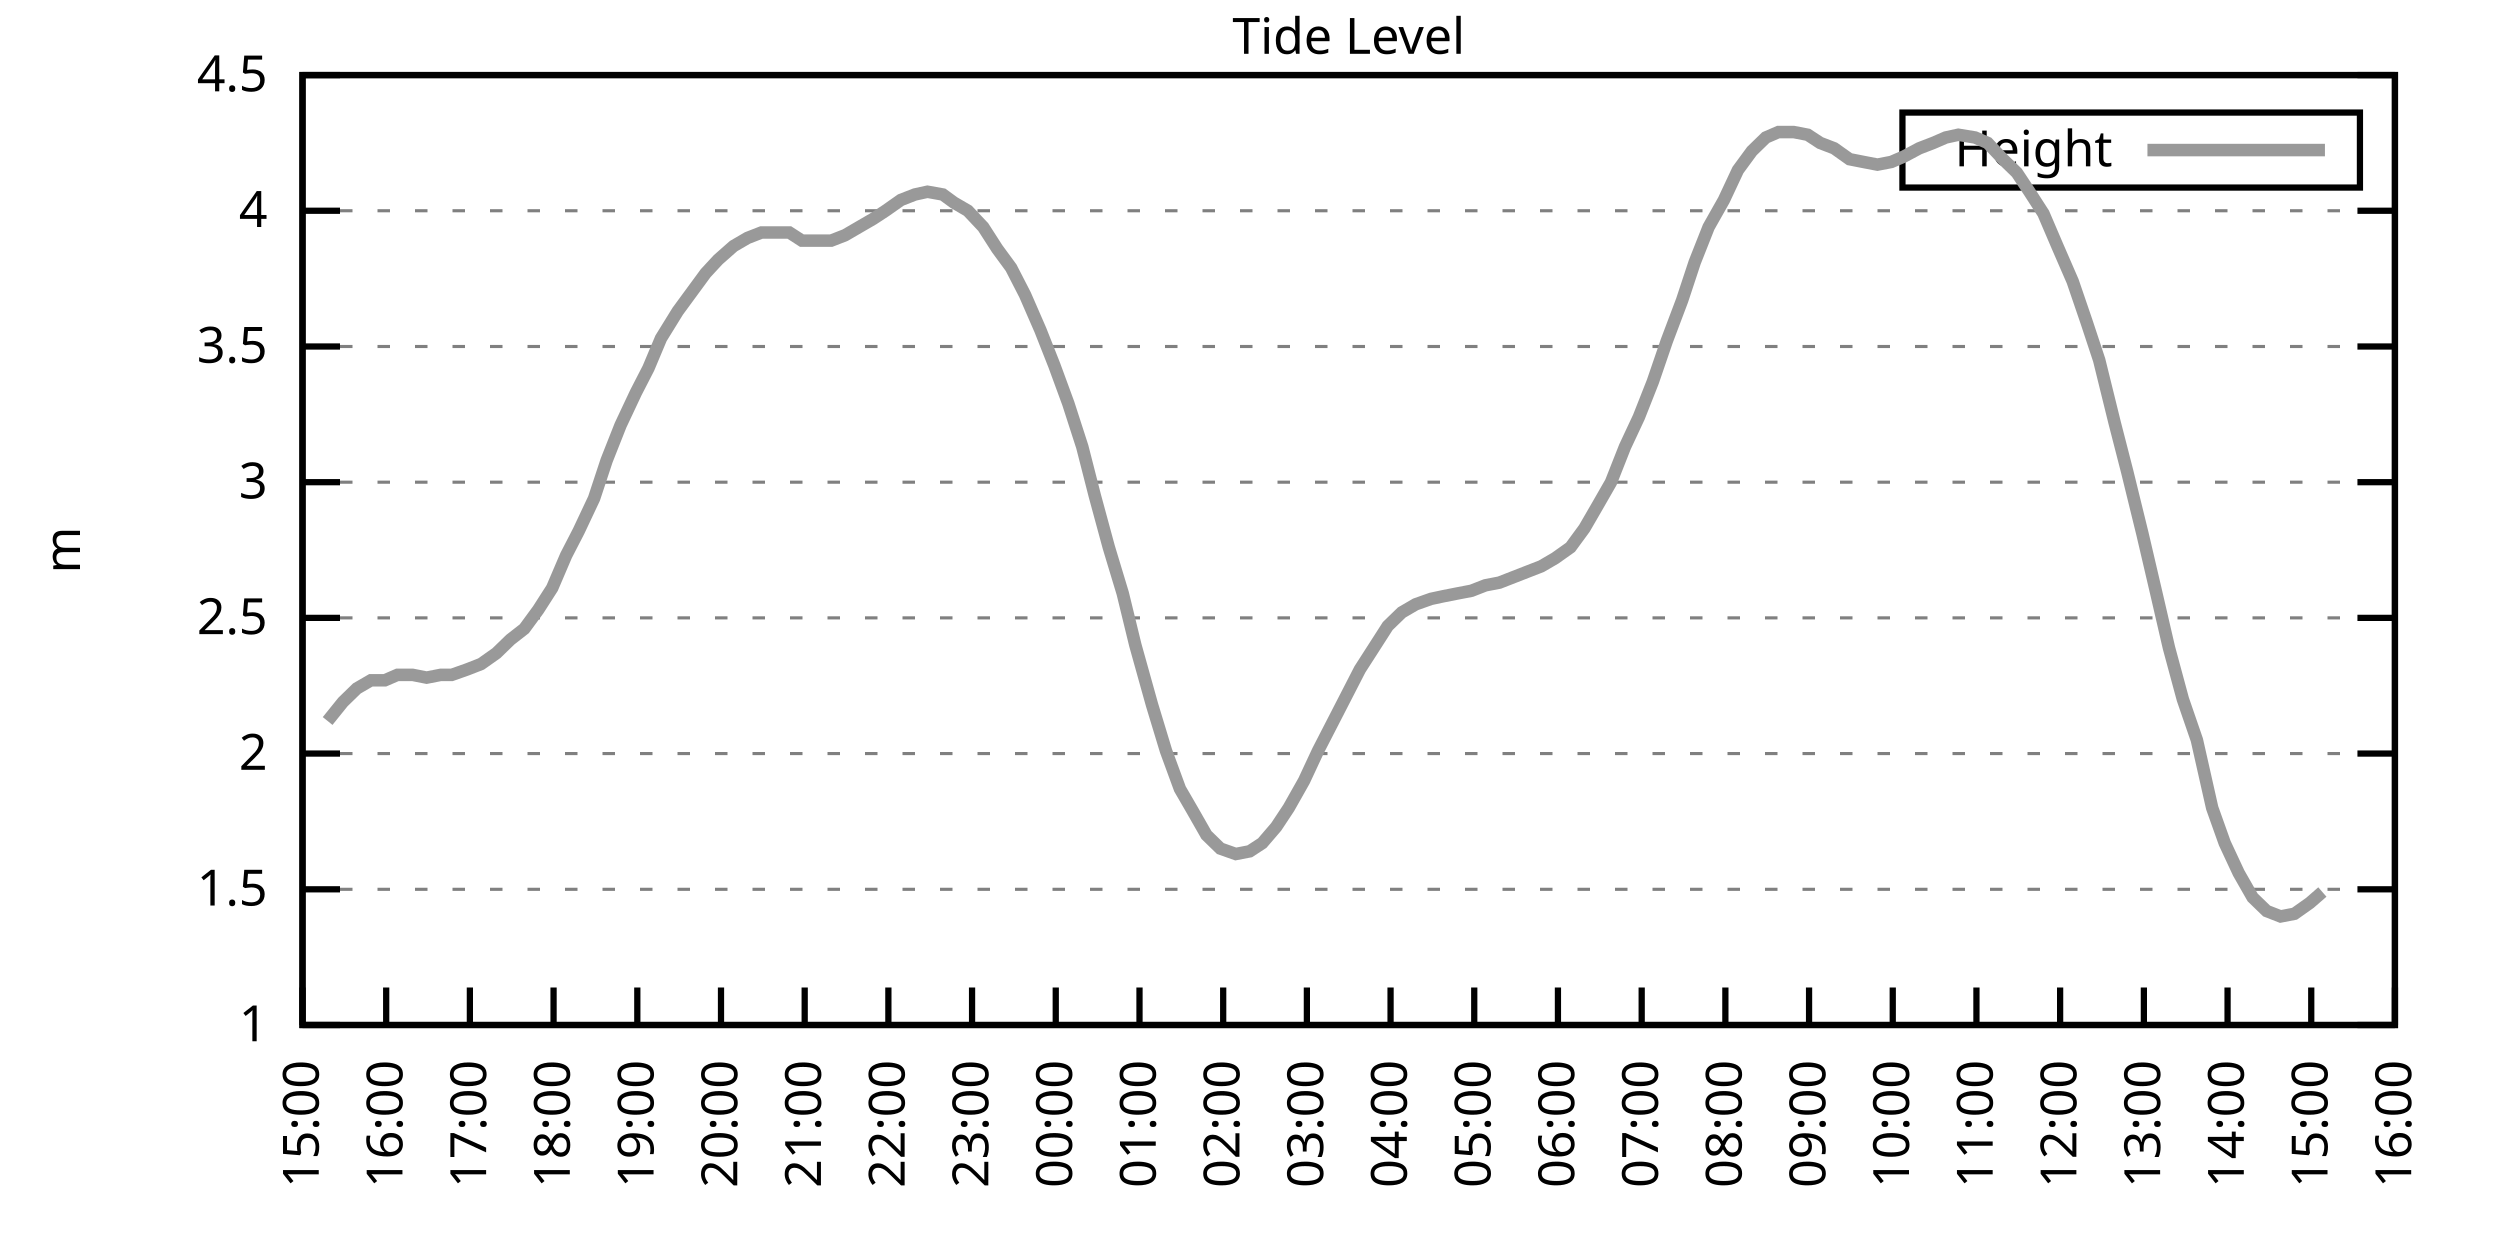
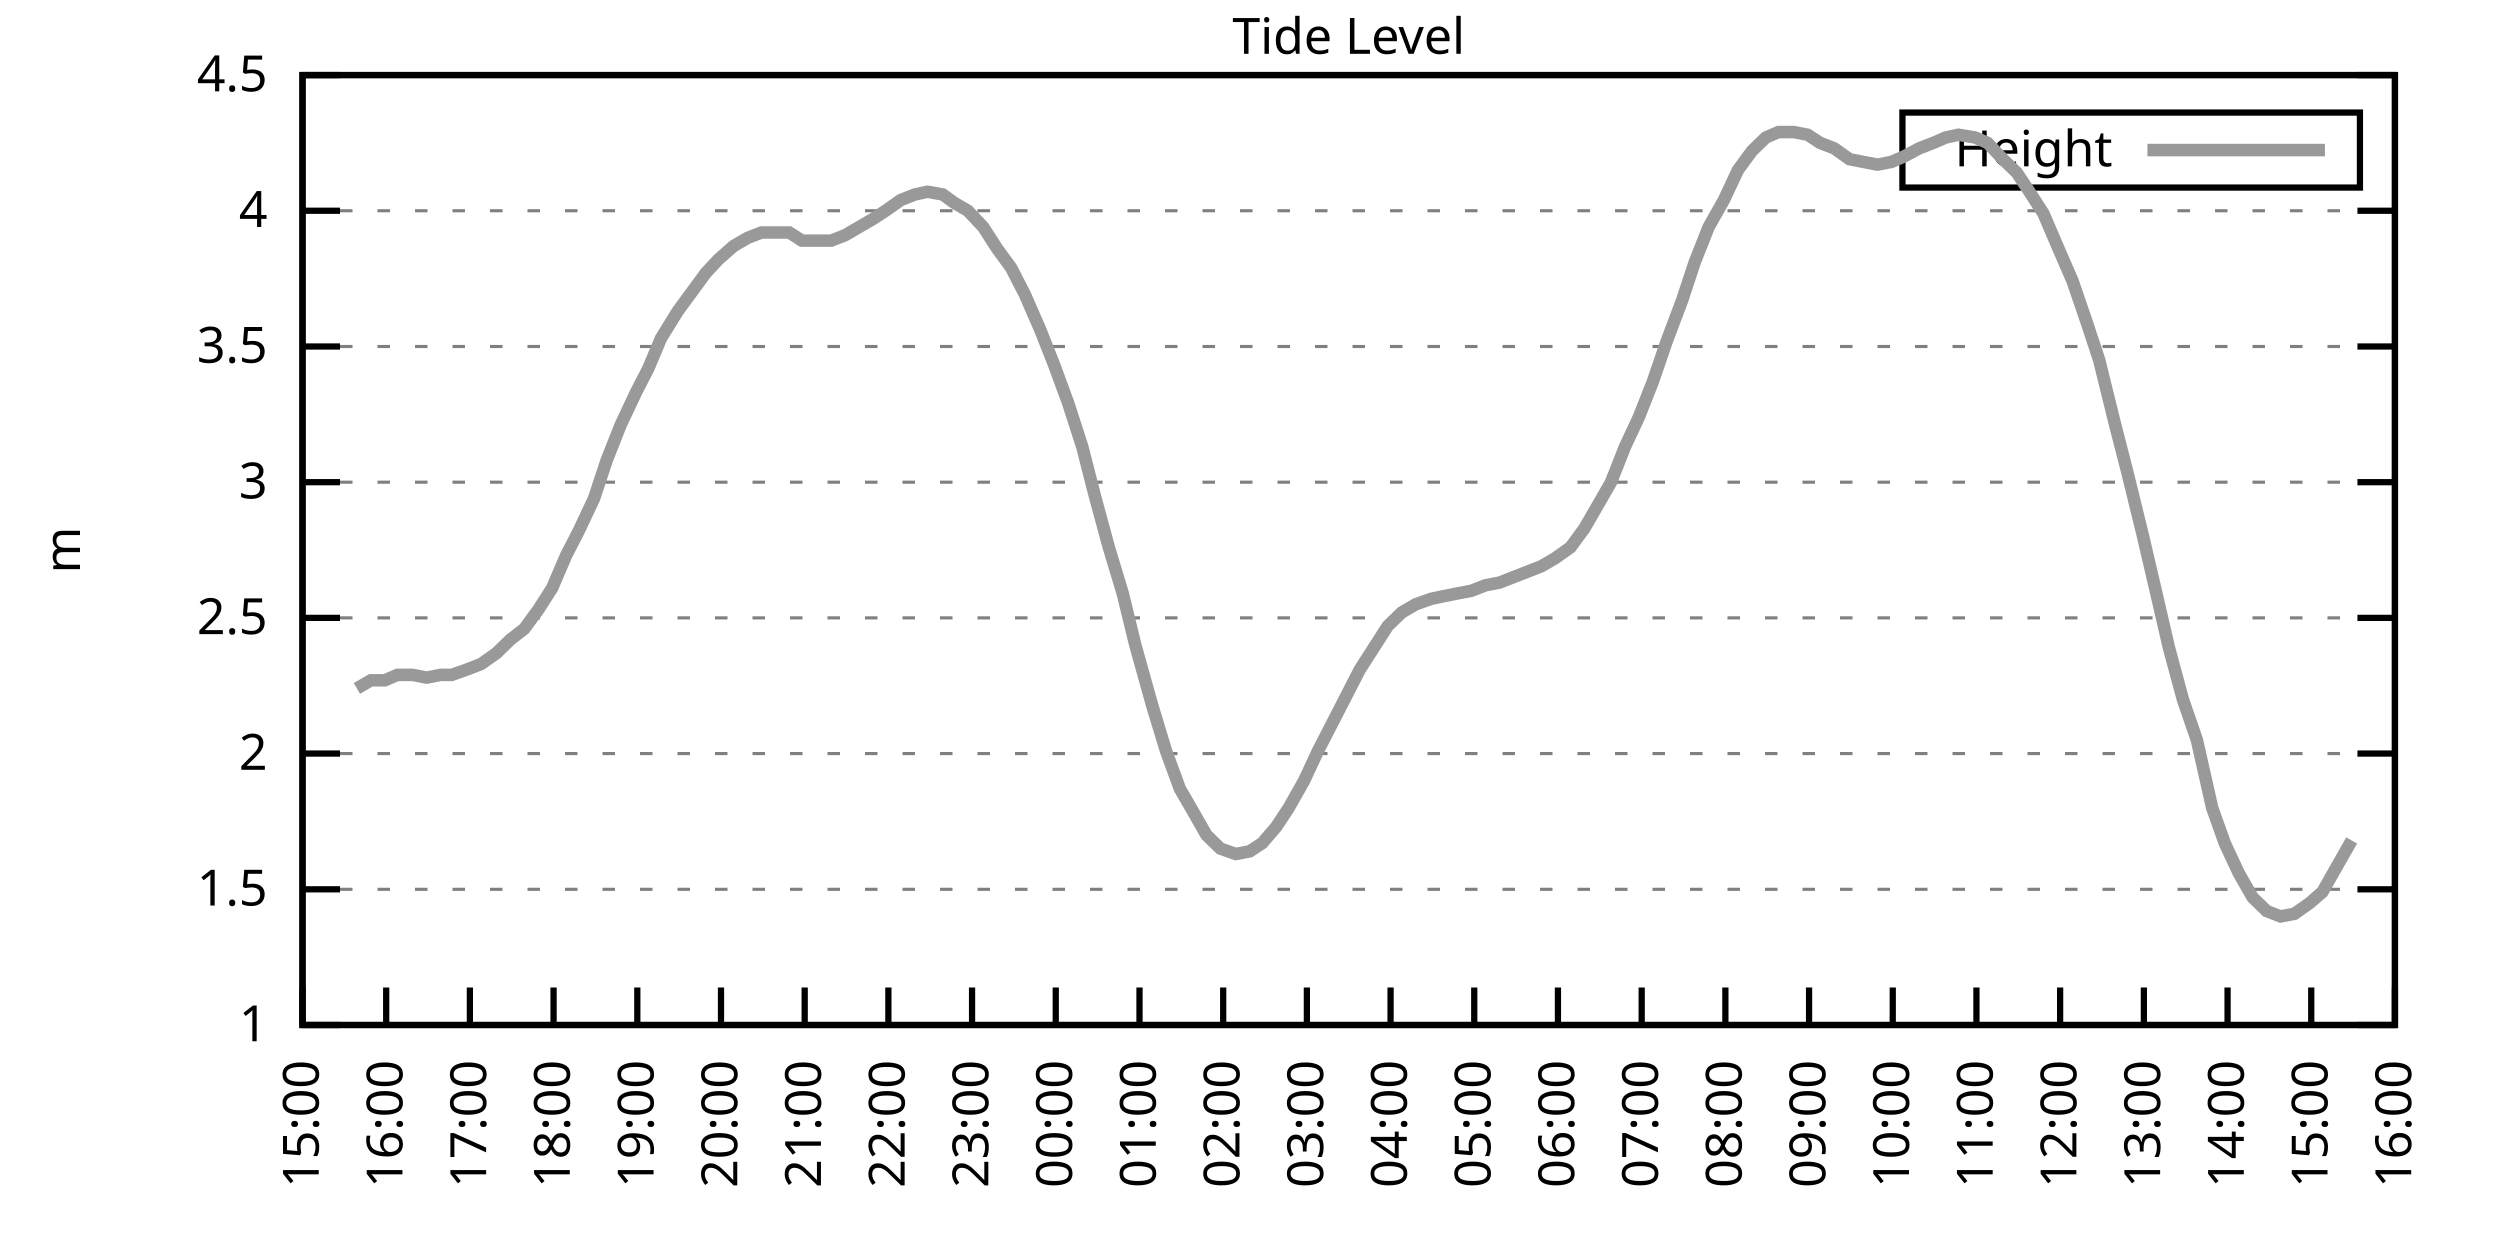
<svg xmlns="http://www.w3.org/2000/svg" xmlns:xlink="http://www.w3.org/1999/xlink" width="400" height="200" viewBox="0 0 400 200">
  <g id="gnuplot_canvas">
    <rect x="0" y="0" width="400" height="200" fill="none" />
    <defs>
      <circle id="gpDot" r="0.5" stroke-width="0.5" stroke="currentColor" />
      <path id="gpPt0" stroke-width="0.333" stroke="currentColor" d="M-1,0 h2 M0,-1 v2" />
      <path id="gpPt1" stroke-width="0.333" stroke="currentColor" d="M-1,-1 L1,1 M1,-1 L-1,1" />
      <path id="gpPt2" stroke-width="0.333" stroke="currentColor" d="M-1,0 L1,0 M0,-1 L0,1 M-1,-1 L1,1 M-1,1 L1,-1" />
      <rect id="gpPt3" stroke-width="0.333" stroke="currentColor" x="-1" y="-1" width="2" height="2" />
      <rect id="gpPt4" stroke-width="0.333" stroke="currentColor" fill="currentColor" x="-1" y="-1" width="2" height="2" />
      <circle id="gpPt5" stroke-width="0.333" stroke="currentColor" cx="0" cy="0" r="1" />
      <use xlink:href="#gpPt5" id="gpPt6" fill="currentColor" stroke="none" />
      <path id="gpPt7" stroke-width="0.333" stroke="currentColor" d="M0,-1.33 L-1.33,0.67 L1.33,0.67 z" />
      <use xlink:href="#gpPt7" id="gpPt8" fill="currentColor" stroke="none" />
      <use xlink:href="#gpPt7" id="gpPt9" stroke="currentColor" transform="rotate(180)" />
      <use xlink:href="#gpPt9" id="gpPt10" fill="currentColor" stroke="none" />
      <use xlink:href="#gpPt3" id="gpPt11" stroke="currentColor" transform="rotate(45)" />
      <use xlink:href="#gpPt11" id="gpPt12" fill="currentColor" stroke="none" />
      <path id="gpPt13" stroke-width="0.333" stroke="currentColor" d="M0,1.330 L1.265,0.411 L0.782,-1.067 L-0.782,-1.076 L-1.265,0.411 z" />
      <use xlink:href="#gpPt13" id="gpPt14" fill="currentColor" stroke="none" />
      <filter id="textbox" filterUnits="objectBoundingBox" x="0" y="0" height="1" width="1">
        <feFlood flood-color="white" flood-opacity="1" result="bgnd" />
        <feComposite in="SourceGraphic" in2="bgnd" operator="atop" />
      </filter>
      <filter id="greybox" filterUnits="objectBoundingBox" x="0" y="0" height="1" width="1">
        <feFlood flood-color="lightgrey" flood-opacity="1" result="grey" />
        <feComposite in="SourceGraphic" in2="grey" operator="atop" />
      </filter>
    </defs>
    <g fill="none" color="white" stroke="currentColor" stroke-width="1.00" stroke-linecap="butt" stroke-linejoin="miter">
</g>
    <g fill="none" color="black" stroke="currentColor" stroke-width="1.00" stroke-linecap="butt" stroke-linejoin="miter">
      <g stroke="none" shape-rendering="crispEdges">
        <polygon fill="rgb(255, 255, 255)" points="48.40,164.00 383.18,164.00 383.18,12.02 48.40,12.02 " />
      </g>
    </g>
    <g fill="none" color="black" stroke="currentColor" stroke-width="1.00" stroke-linecap="butt" stroke-linejoin="miter">
</g>
    <g fill="none" color="black" stroke="black" stroke-width="0.50" stroke-linecap="butt" stroke-linejoin="miter">
</g>
    <g fill="none" color="gray" stroke="currentColor" stroke-width="0.50" stroke-linecap="butt" stroke-linejoin="miter">
      <path stroke="gray" stroke-dasharray="2,4" class="gridline" d="M48.40,164.00 L383.19,164.00  " />
    </g>
    <g fill="none" color="gray" stroke="gray" stroke-width="1.00" stroke-linecap="butt" stroke-linejoin="miter">
</g>
    <g fill="none" color="black" stroke="currentColor" stroke-width="1.00" stroke-linecap="butt" stroke-linejoin="miter">
      <path stroke="black" d="M48.40,164.00 L54.40,164.00 M383.19,164.00 L377.19,164.00  " />
      <g transform="translate(42.80,166.60)" stroke="none" fill="black" font-family="Sans" font-size="8.00" text-anchor="end">
        <text>
          <tspan font-family="Sans"> 1</tspan>
        </text>
      </g>
    </g>
    <g fill="none" color="black" stroke="currentColor" stroke-width="1.00" stroke-linecap="butt" stroke-linejoin="miter">
</g>
    <g fill="none" color="black" stroke="black" stroke-width="0.50" stroke-linecap="butt" stroke-linejoin="miter">
</g>
    <g fill="none" color="gray" stroke="currentColor" stroke-width="0.50" stroke-linecap="butt" stroke-linejoin="miter">
      <path stroke="gray" stroke-dasharray="2,4" class="gridline" d="M48.40,142.29 L383.19,142.29  " />
    </g>
    <g fill="none" color="gray" stroke="gray" stroke-width="1.00" stroke-linecap="butt" stroke-linejoin="miter">
</g>
    <g fill="none" color="black" stroke="currentColor" stroke-width="1.00" stroke-linecap="butt" stroke-linejoin="miter">
      <path stroke="black" d="M48.40,142.29 L54.40,142.29 M383.19,142.29 L377.19,142.29  " />
      <g transform="translate(42.80,144.89)" stroke="none" fill="black" font-family="Sans" font-size="8.00" text-anchor="end">
        <text>
          <tspan font-family="Sans"> 1.5</tspan>
        </text>
      </g>
    </g>
    <g fill="none" color="black" stroke="currentColor" stroke-width="1.00" stroke-linecap="butt" stroke-linejoin="miter">
</g>
    <g fill="none" color="black" stroke="black" stroke-width="0.50" stroke-linecap="butt" stroke-linejoin="miter">
</g>
    <g fill="none" color="gray" stroke="currentColor" stroke-width="0.50" stroke-linecap="butt" stroke-linejoin="miter">
      <path stroke="gray" stroke-dasharray="2,4" class="gridline" d="M48.40,120.57 L383.19,120.57  " />
    </g>
    <g fill="none" color="gray" stroke="gray" stroke-width="1.00" stroke-linecap="butt" stroke-linejoin="miter">
</g>
    <g fill="none" color="black" stroke="currentColor" stroke-width="1.00" stroke-linecap="butt" stroke-linejoin="miter">
      <path stroke="black" d="M48.40,120.57 L54.40,120.57 M383.19,120.57 L377.19,120.57  " />
      <g transform="translate(42.80,123.17)" stroke="none" fill="black" font-family="Sans" font-size="8.00" text-anchor="end">
        <text>
          <tspan font-family="Sans"> 2</tspan>
        </text>
      </g>
    </g>
    <g fill="none" color="black" stroke="currentColor" stroke-width="1.00" stroke-linecap="butt" stroke-linejoin="miter">
</g>
    <g fill="none" color="black" stroke="black" stroke-width="0.50" stroke-linecap="butt" stroke-linejoin="miter">
</g>
    <g fill="none" color="gray" stroke="currentColor" stroke-width="0.50" stroke-linecap="butt" stroke-linejoin="miter">
      <path stroke="gray" stroke-dasharray="2,4" class="gridline" d="M48.40,98.86 L383.19,98.86  " />
    </g>
    <g fill="none" color="gray" stroke="gray" stroke-width="1.00" stroke-linecap="butt" stroke-linejoin="miter">
</g>
    <g fill="none" color="black" stroke="currentColor" stroke-width="1.00" stroke-linecap="butt" stroke-linejoin="miter">
      <path stroke="black" d="M48.40,98.86 L54.40,98.86 M383.19,98.86 L377.19,98.86  " />
      <g transform="translate(42.80,101.46)" stroke="none" fill="black" font-family="Sans" font-size="8.00" text-anchor="end">
        <text>
          <tspan font-family="Sans"> 2.5</tspan>
        </text>
      </g>
    </g>
    <g fill="none" color="black" stroke="currentColor" stroke-width="1.00" stroke-linecap="butt" stroke-linejoin="miter">
</g>
    <g fill="none" color="black" stroke="black" stroke-width="0.50" stroke-linecap="butt" stroke-linejoin="miter">
</g>
    <g fill="none" color="gray" stroke="currentColor" stroke-width="0.50" stroke-linecap="butt" stroke-linejoin="miter">
      <path stroke="gray" stroke-dasharray="2,4" class="gridline" d="M48.40,77.15 L383.19,77.15  " />
    </g>
    <g fill="none" color="gray" stroke="gray" stroke-width="1.00" stroke-linecap="butt" stroke-linejoin="miter">
</g>
    <g fill="none" color="black" stroke="currentColor" stroke-width="1.00" stroke-linecap="butt" stroke-linejoin="miter">
      <path stroke="black" d="M48.40,77.15 L54.40,77.15 M383.19,77.15 L377.19,77.15  " />
      <g transform="translate(42.80,79.75)" stroke="none" fill="black" font-family="Sans" font-size="8.00" text-anchor="end">
        <text>
          <tspan font-family="Sans"> 3</tspan>
        </text>
      </g>
    </g>
    <g fill="none" color="black" stroke="currentColor" stroke-width="1.00" stroke-linecap="butt" stroke-linejoin="miter">
</g>
    <g fill="none" color="black" stroke="black" stroke-width="0.50" stroke-linecap="butt" stroke-linejoin="miter">
</g>
    <g fill="none" color="gray" stroke="currentColor" stroke-width="0.50" stroke-linecap="butt" stroke-linejoin="miter">
      <path stroke="gray" stroke-dasharray="2,4" class="gridline" d="M48.40,55.44 L383.19,55.44  " />
    </g>
    <g fill="none" color="gray" stroke="gray" stroke-width="1.00" stroke-linecap="butt" stroke-linejoin="miter">
</g>
    <g fill="none" color="black" stroke="currentColor" stroke-width="1.00" stroke-linecap="butt" stroke-linejoin="miter">
      <path stroke="black" d="M48.40,55.44 L54.40,55.44 M383.19,55.44 L377.19,55.44  " />
      <g transform="translate(42.80,58.04)" stroke="none" fill="black" font-family="Sans" font-size="8.00" text-anchor="end">
        <text>
          <tspan font-family="Sans"> 3.5</tspan>
        </text>
      </g>
    </g>
    <g fill="none" color="black" stroke="currentColor" stroke-width="1.00" stroke-linecap="butt" stroke-linejoin="miter">
</g>
    <g fill="none" color="black" stroke="black" stroke-width="0.50" stroke-linecap="butt" stroke-linejoin="miter">
</g>
    <g fill="none" color="gray" stroke="currentColor" stroke-width="0.50" stroke-linecap="butt" stroke-linejoin="miter">
      <path stroke="gray" stroke-dasharray="2,4" class="gridline" d="M48.40,33.72 L383.19,33.72  " />
    </g>
    <g fill="none" color="gray" stroke="gray" stroke-width="1.00" stroke-linecap="butt" stroke-linejoin="miter">
</g>
    <g fill="none" color="black" stroke="currentColor" stroke-width="1.00" stroke-linecap="butt" stroke-linejoin="miter">
      <path stroke="black" d="M48.40,33.72 L54.40,33.72 M383.19,33.72 L377.19,33.72  " />
      <g transform="translate(42.80,36.32)" stroke="none" fill="black" font-family="Sans" font-size="8.00" text-anchor="end">
        <text>
          <tspan font-family="Sans"> 4</tspan>
        </text>
      </g>
    </g>
    <g fill="none" color="black" stroke="currentColor" stroke-width="1.00" stroke-linecap="butt" stroke-linejoin="miter">
</g>
    <g fill="none" color="black" stroke="black" stroke-width="0.50" stroke-linecap="butt" stroke-linejoin="miter">
</g>
    <g fill="none" color="gray" stroke="currentColor" stroke-width="0.50" stroke-linecap="butt" stroke-linejoin="miter">
      <path stroke="gray" stroke-dasharray="2,4" class="gridline" d="M48.40,12.01 L383.19,12.01  " />
    </g>
    <g fill="none" color="gray" stroke="gray" stroke-width="1.00" stroke-linecap="butt" stroke-linejoin="miter">
</g>
    <g fill="none" color="black" stroke="currentColor" stroke-width="1.00" stroke-linecap="butt" stroke-linejoin="miter">
      <path stroke="black" d="M48.40,12.01 L54.40,12.01 M383.19,12.01 L377.19,12.01  " />
      <g transform="translate(42.80,14.61)" stroke="none" fill="black" font-family="Sans" font-size="8.00" text-anchor="end">
        <text>
          <tspan font-family="Sans"> 4.5</tspan>
        </text>
      </g>
    </g>
    <g fill="none" color="black" stroke="currentColor" stroke-width="1.00" stroke-linecap="butt" stroke-linejoin="miter">
      <path stroke="black" d="M48.40,164.00 L48.40,158.00  " />
      <g transform="translate(51.00,169.60) rotate(270.00)" stroke="none" fill="black" font-family="Sans" font-size="8.00" text-anchor="end">
        <text>
          <tspan font-family="Sans">15:00</tspan>
        </text>
      </g>
    </g>
    <g fill="none" color="black" stroke="currentColor" stroke-width="1.00" stroke-linecap="butt" stroke-linejoin="miter">
      <path stroke="black" d="M61.79,164.00 L61.79,158.00  " />
      <g transform="translate(64.39,169.60) rotate(270.00)" stroke="none" fill="black" font-family="Sans" font-size="8.00" text-anchor="end">
        <text>
          <tspan font-family="Sans">16:00</tspan>
        </text>
      </g>
    </g>
    <g fill="none" color="black" stroke="currentColor" stroke-width="1.00" stroke-linecap="butt" stroke-linejoin="miter">
      <path stroke="black" d="M75.18,164.00 L75.18,158.00  " />
      <g transform="translate(77.78,169.60) rotate(270.00)" stroke="none" fill="black" font-family="Sans" font-size="8.00" text-anchor="end">
        <text>
          <tspan font-family="Sans">17:00</tspan>
        </text>
      </g>
    </g>
    <g fill="none" color="black" stroke="currentColor" stroke-width="1.00" stroke-linecap="butt" stroke-linejoin="miter">
      <path stroke="black" d="M88.57,164.00 L88.57,158.00  " />
      <g transform="translate(91.17,169.60) rotate(270.00)" stroke="none" fill="black" font-family="Sans" font-size="8.00" text-anchor="end">
        <text>
          <tspan font-family="Sans">18:00</tspan>
        </text>
      </g>
    </g>
    <g fill="none" color="black" stroke="currentColor" stroke-width="1.00" stroke-linecap="butt" stroke-linejoin="miter">
      <path stroke="black" d="M101.97,164.00 L101.97,158.00  " />
      <g transform="translate(104.57,169.60) rotate(270.00)" stroke="none" fill="black" font-family="Sans" font-size="8.00" text-anchor="end">
        <text>
          <tspan font-family="Sans">19:00</tspan>
        </text>
      </g>
    </g>
    <g fill="none" color="black" stroke="currentColor" stroke-width="1.00" stroke-linecap="butt" stroke-linejoin="miter">
      <path stroke="black" d="M115.36,164.00 L115.36,158.00  " />
      <g transform="translate(117.96,169.60) rotate(270.00)" stroke="none" fill="black" font-family="Sans" font-size="8.00" text-anchor="end">
        <text>
          <tspan font-family="Sans">20:00</tspan>
        </text>
      </g>
    </g>
    <g fill="none" color="black" stroke="currentColor" stroke-width="1.00" stroke-linecap="butt" stroke-linejoin="miter">
      <path stroke="black" d="M128.75,164.00 L128.75,158.00  " />
      <g transform="translate(131.35,169.60) rotate(270.00)" stroke="none" fill="black" font-family="Sans" font-size="8.00" text-anchor="end">
        <text>
          <tspan font-family="Sans">21:00</tspan>
        </text>
      </g>
    </g>
    <g fill="none" color="black" stroke="currentColor" stroke-width="1.00" stroke-linecap="butt" stroke-linejoin="miter">
      <path stroke="black" d="M142.14,164.00 L142.14,158.00  " />
      <g transform="translate(144.74,169.60) rotate(270.00)" stroke="none" fill="black" font-family="Sans" font-size="8.00" text-anchor="end">
        <text>
          <tspan font-family="Sans">22:00</tspan>
        </text>
      </g>
    </g>
    <g fill="none" color="black" stroke="currentColor" stroke-width="1.00" stroke-linecap="butt" stroke-linejoin="miter">
      <path stroke="black" d="M155.53,164.00 L155.53,158.00  " />
      <g transform="translate(158.13,169.60) rotate(270.00)" stroke="none" fill="black" font-family="Sans" font-size="8.00" text-anchor="end">
        <text>
          <tspan font-family="Sans">23:00</tspan>
        </text>
      </g>
    </g>
    <g fill="none" color="black" stroke="currentColor" stroke-width="1.00" stroke-linecap="butt" stroke-linejoin="miter">
      <path stroke="black" d="M168.92,164.00 L168.92,158.00  " />
      <g transform="translate(171.52,169.60) rotate(270.00)" stroke="none" fill="black" font-family="Sans" font-size="8.00" text-anchor="end">
        <text>
          <tspan font-family="Sans">00:00</tspan>
        </text>
      </g>
    </g>
    <g fill="none" color="black" stroke="currentColor" stroke-width="1.00" stroke-linecap="butt" stroke-linejoin="miter">
      <path stroke="black" d="M182.32,164.00 L182.32,158.00  " />
      <g transform="translate(184.92,169.60) rotate(270.00)" stroke="none" fill="black" font-family="Sans" font-size="8.00" text-anchor="end">
        <text>
          <tspan font-family="Sans">01:00</tspan>
        </text>
      </g>
    </g>
    <g fill="none" color="black" stroke="currentColor" stroke-width="1.00" stroke-linecap="butt" stroke-linejoin="miter">
      <path stroke="black" d="M195.71,164.00 L195.71,158.00  " />
      <g transform="translate(198.31,169.60) rotate(270.00)" stroke="none" fill="black" font-family="Sans" font-size="8.00" text-anchor="end">
        <text>
          <tspan font-family="Sans">02:00</tspan>
        </text>
      </g>
    </g>
    <g fill="none" color="black" stroke="currentColor" stroke-width="1.00" stroke-linecap="butt" stroke-linejoin="miter">
      <path stroke="black" d="M209.10,164.00 L209.10,158.00  " />
      <g transform="translate(211.70,169.60) rotate(270.00)" stroke="none" fill="black" font-family="Sans" font-size="8.00" text-anchor="end">
        <text>
          <tspan font-family="Sans">03:00</tspan>
        </text>
      </g>
    </g>
    <g fill="none" color="black" stroke="currentColor" stroke-width="1.00" stroke-linecap="butt" stroke-linejoin="miter">
      <path stroke="black" d="M222.49,164.00 L222.49,158.00  " />
      <g transform="translate(225.09,169.60) rotate(270.00)" stroke="none" fill="black" font-family="Sans" font-size="8.00" text-anchor="end">
        <text>
          <tspan font-family="Sans">04:00</tspan>
        </text>
      </g>
    </g>
    <g fill="none" color="black" stroke="currentColor" stroke-width="1.00" stroke-linecap="butt" stroke-linejoin="miter">
      <path stroke="black" d="M235.88,164.00 L235.88,158.00  " />
      <g transform="translate(238.48,169.60) rotate(270.00)" stroke="none" fill="black" font-family="Sans" font-size="8.00" text-anchor="end">
        <text>
          <tspan font-family="Sans">05:00</tspan>
        </text>
      </g>
    </g>
    <g fill="none" color="black" stroke="currentColor" stroke-width="1.00" stroke-linecap="butt" stroke-linejoin="miter">
      <path stroke="black" d="M249.27,164.00 L249.27,158.00  " />
      <g transform="translate(251.87,169.60) rotate(270.00)" stroke="none" fill="black" font-family="Sans" font-size="8.00" text-anchor="end">
        <text>
          <tspan font-family="Sans">06:00</tspan>
        </text>
      </g>
    </g>
    <g fill="none" color="black" stroke="currentColor" stroke-width="1.00" stroke-linecap="butt" stroke-linejoin="miter">
      <path stroke="black" d="M262.67,164.00 L262.67,158.00  " />
      <g transform="translate(265.27,169.60) rotate(270.00)" stroke="none" fill="black" font-family="Sans" font-size="8.00" text-anchor="end">
        <text>
          <tspan font-family="Sans">07:00</tspan>
        </text>
      </g>
    </g>
    <g fill="none" color="black" stroke="currentColor" stroke-width="1.00" stroke-linecap="butt" stroke-linejoin="miter">
      <path stroke="black" d="M276.06,164.00 L276.06,158.00  " />
      <g transform="translate(278.66,169.60) rotate(270.00)" stroke="none" fill="black" font-family="Sans" font-size="8.00" text-anchor="end">
        <text>
          <tspan font-family="Sans">08:00</tspan>
        </text>
      </g>
    </g>
    <g fill="none" color="black" stroke="currentColor" stroke-width="1.00" stroke-linecap="butt" stroke-linejoin="miter">
      <path stroke="black" d="M289.45,164.00 L289.45,158.00  " />
      <g transform="translate(292.05,169.60) rotate(270.00)" stroke="none" fill="black" font-family="Sans" font-size="8.00" text-anchor="end">
        <text>
          <tspan font-family="Sans">09:00</tspan>
        </text>
      </g>
    </g>
    <g fill="none" color="black" stroke="currentColor" stroke-width="1.00" stroke-linecap="butt" stroke-linejoin="miter">
      <path stroke="black" d="M302.84,164.00 L302.84,158.00  " />
      <g transform="translate(305.44,169.60) rotate(270.00)" stroke="none" fill="black" font-family="Sans" font-size="8.00" text-anchor="end">
        <text>
          <tspan font-family="Sans">10:00</tspan>
        </text>
      </g>
    </g>
    <g fill="none" color="black" stroke="currentColor" stroke-width="1.00" stroke-linecap="butt" stroke-linejoin="miter">
      <path stroke="black" d="M316.23,164.00 L316.23,158.00  " />
      <g transform="translate(318.83,169.60) rotate(270.00)" stroke="none" fill="black" font-family="Sans" font-size="8.00" text-anchor="end">
        <text>
          <tspan font-family="Sans">11:00</tspan>
        </text>
      </g>
    </g>
    <g fill="none" color="black" stroke="currentColor" stroke-width="1.00" stroke-linecap="butt" stroke-linejoin="miter">
      <path stroke="black" d="M329.62,164.00 L329.62,158.00  " />
      <g transform="translate(332.22,169.60) rotate(270.00)" stroke="none" fill="black" font-family="Sans" font-size="8.00" text-anchor="end">
        <text>
          <tspan font-family="Sans">12:00</tspan>
        </text>
      </g>
    </g>
    <g fill="none" color="black" stroke="currentColor" stroke-width="1.00" stroke-linecap="butt" stroke-linejoin="miter">
      <path stroke="black" d="M343.02,164.00 L343.02,158.00  " />
      <g transform="translate(345.62,169.60) rotate(270.00)" stroke="none" fill="black" font-family="Sans" font-size="8.00" text-anchor="end">
        <text>
          <tspan font-family="Sans">13:00</tspan>
        </text>
      </g>
    </g>
    <g fill="none" color="black" stroke="currentColor" stroke-width="1.00" stroke-linecap="butt" stroke-linejoin="miter">
      <path stroke="black" d="M356.41,164.00 L356.41,158.00  " />
      <g transform="translate(359.01,169.60) rotate(270.00)" stroke="none" fill="black" font-family="Sans" font-size="8.00" text-anchor="end">
        <text>
          <tspan font-family="Sans">14:00</tspan>
        </text>
      </g>
    </g>
    <g fill="none" color="black" stroke="currentColor" stroke-width="1.00" stroke-linecap="butt" stroke-linejoin="miter">
      <path stroke="black" d="M369.80,164.00 L369.80,158.00  " />
      <g transform="translate(372.40,169.60) rotate(270.00)" stroke="none" fill="black" font-family="Sans" font-size="8.00" text-anchor="end">
        <text>
          <tspan font-family="Sans">15:00</tspan>
        </text>
      </g>
    </g>
    <g fill="none" color="black" stroke="currentColor" stroke-width="1.00" stroke-linecap="butt" stroke-linejoin="miter">
      <path stroke="black" d="M383.19,164.00 L383.19,158.00  " />
      <g transform="translate(385.79,169.60) rotate(270.00)" stroke="none" fill="black" font-family="Sans" font-size="8.00" text-anchor="end">
        <text>
          <tspan font-family="Sans">16:00</tspan>
        </text>
      </g>
    </g>
    <g fill="none" color="black" stroke="currentColor" stroke-width="1.00" stroke-linecap="butt" stroke-linejoin="miter">
</g>
    <g fill="none" color="black" stroke="currentColor" stroke-width="1.00" stroke-linecap="butt" stroke-linejoin="miter">
      <path stroke="black" d="M48.40,12.01 L48.40,164.00 L383.19,164.00 L383.19,12.01 L48.40,12.01 Z  " />
    </g>
    <g fill="none" color="black" stroke="currentColor" stroke-width="1.00" stroke-linecap="butt" stroke-linejoin="miter">
</g>
    <g fill="none" color="black" stroke="currentColor" stroke-width="1.00" stroke-linecap="butt" stroke-linejoin="miter">
      <path stroke="black" d="M304.39,30.01 L304.39,18.01 L377.59,18.01 L377.59,30.01 L304.39,30.01 Z  " />
    </g>
    <g id="Tide_level_plot_1">
      <g fill="none" color="white" stroke="black" stroke-width="2.00" stroke-linecap="butt" stroke-linejoin="miter">
</g>
      <g fill="none" color="black" stroke="currentColor" stroke-width="2.00" stroke-linecap="butt" stroke-linejoin="miter">
        <g transform="translate(337.99,26.61)" stroke="none" fill="black" font-family="Sans" font-size="8.00" text-anchor="end">
          <text>
            <tspan font-family="Sans">Height</tspan>
          </text>
        </g>
      </g>
      <g fill="none" color="black" stroke="currentColor" stroke-width="2.00" stroke-linecap="butt" stroke-linejoin="miter">
-         <path stroke="rgb(153, 153, 153)" d="M343.59,24.01 L371.99,24.01 M52.42,115.36 L54.87,112.32 L57.10,110.15 L59.34,108.85 L61.57,108.85 L63.58,107.98   L66.03,107.98 L68.26,108.42 L70.50,107.98 L72.28,107.98 L74.74,107.11 L76.97,106.24 L79.42,104.51 L81.66,102.34   L83.89,100.60 L86.12,97.56 L88.35,94.08 L90.58,88.87 L92.59,84.97 L95.05,79.75 L97.06,73.67 L99.29,68.03   L101.74,62.82 L103.75,58.91 L105.76,54.13 L108.44,49.79 L110.67,46.75 L112.90,43.71 L114.91,41.54 L117.37,39.37   L119.60,38.07 L121.83,37.20 L124.06,37.20 L126.29,37.20 L128.30,38.50 L130.54,38.50 L132.99,38.50 L135.22,37.63   L137.45,36.33 L139.69,35.03 L141.69,33.72 L144.15,31.99 L146.38,31.12 L148.39,30.68 L150.85,31.12 L152.63,32.42   L154.86,33.72 L157.32,36.33 L159.55,39.80 L161.78,42.84 L164.01,47.18 L166.47,52.83 L168.70,58.48 L170.93,64.56   L173.17,71.50 L175.17,79.32 L177.41,87.57 L179.64,94.95 L181.65,103.20 L184.32,112.76 L186.56,120.14 L188.79,126.22   L190.80,129.69 L193.03,133.60 L195.26,135.77 L197.72,136.64 L199.95,136.21 L201.96,134.90 L204.19,132.30 L206.20,129.26   L208.65,124.92 L210.88,120.14 L213.34,115.36 L215.35,111.45 L217.58,107.11 L219.81,103.64 L222.04,100.16 L224.28,97.99   L226.51,96.69 L228.96,95.82 L230.97,95.39 L233.20,94.95 L235.44,94.52 L237.67,93.65 L239.90,93.22 L242.13,92.35   L244.36,91.48 L246.60,90.61 L248.83,89.31 L251.28,87.57 L253.51,84.53 L255.52,81.06 L257.76,77.15 L259.99,71.50   L262.22,66.73 L264.45,61.08 L266.68,54.57 L269.14,48.05 L271.15,41.97 L273.38,36.33 L275.83,31.99 L278.07,27.21   L280.30,24.17 L282.53,22.00 L284.54,21.13 L286.99,21.13 L289.23,21.56 L291.23,22.87 L293.47,23.73 L295.92,25.47   L298.15,25.91 L300.39,26.34 L302.62,25.91 L304.63,25.04 L307.08,23.73 L309.31,22.87 L311.32,22.00 L313.33,21.56   L316.01,22.00 L318.02,22.87 L320.47,25.47 L322.70,27.64 L324.71,30.68 L326.95,34.16 L329.18,39.37 L331.63,45.01   L333.86,51.53 L335.87,57.61 L338.33,67.59 L340.34,75.41 L342.79,85.40 L345.02,94.95 L347.03,103.64 L349.26,111.89   L351.50,118.40 L353.95,129.26 L355.96,134.90 L358.19,139.68 L360.42,143.59 L362.66,145.76 L364.89,146.63 L367.12,146.20   L369.58,144.46 L371.58,142.72  " />
+         <path stroke="rgb(153, 153, 153)" d="M343.59,24.01 L371.99,24.01 M57.10,110.15 L59.34,108.85 L61.57,108.85 L63.58,107.98 L66.03,107.98 L68.26,108.42   L70.50,107.98 L72.28,107.98 L74.74,107.11 L76.97,106.24 L79.42,104.51 L81.66,102.34 L83.89,100.60 L86.12,97.56   L88.35,94.08 L90.58,88.87 L92.59,84.97 L95.05,79.75 L97.06,73.67 L99.29,68.03 L101.74,62.82 L103.75,58.91   L105.76,54.13 L108.44,49.79 L110.67,46.75 L112.90,43.71 L114.91,41.54 L117.37,39.37 L119.60,38.07 L121.83,37.20   L124.06,37.20 L126.29,37.20 L128.30,38.50 L130.54,38.50 L132.99,38.50 L135.22,37.63 L137.45,36.33 L139.69,35.03   L141.69,33.72 L144.15,31.99 L146.38,31.12 L148.39,30.68 L150.85,31.12 L152.63,32.42 L154.86,33.72 L157.32,36.33   L159.55,39.80 L161.78,42.84 L164.01,47.18 L166.47,52.83 L168.70,58.48 L170.93,64.56 L173.17,71.50 L175.17,79.32   L177.41,87.57 L179.64,94.95 L181.65,103.20 L184.32,112.76 L186.56,120.14 L188.79,126.22 L190.80,129.69 L193.03,133.60   L195.26,135.77 L197.72,136.64 L199.95,136.21 L201.96,134.90 L204.19,132.30 L206.20,129.26 L208.65,124.92 L210.88,120.14   L213.34,115.36 L215.35,111.45 L217.58,107.11 L219.81,103.64 L222.04,100.16 L224.28,97.99 L226.51,96.69 L228.96,95.82   L230.97,95.39 L233.20,94.95 L235.44,94.52 L237.67,93.65 L239.90,93.22 L242.13,92.35 L244.36,91.48 L246.60,90.61   L248.83,89.31 L251.28,87.57 L253.51,84.53 L255.52,81.06 L257.76,77.15 L259.99,71.50 L262.22,66.73 L264.45,61.08   L266.68,54.57 L269.14,48.05 L271.15,41.97 L273.38,36.33 L275.83,31.99 L278.07,27.21 L280.30,24.17 L282.53,22.00   L284.54,21.13 L286.99,21.13 L289.23,21.56 L291.23,22.87 L293.47,23.73 L295.92,25.47 L298.15,25.91 L300.39,26.34   L302.62,25.91 L304.63,25.04 L307.08,23.73 L309.31,22.87 L311.32,22.00 L313.33,21.56 L316.01,22.00 L318.02,22.87   L320.47,25.47 L322.70,27.64 L324.71,30.68 L326.95,34.16 L329.18,39.37 L331.63,45.01 L333.86,51.53 L335.87,57.61   L338.33,67.59 L340.34,75.41 L342.79,85.40 L345.02,94.95 L347.03,103.64 L349.26,111.89 L351.50,118.40 L353.95,129.26   L355.96,134.90 L358.19,139.68 L360.42,143.59 L362.66,145.76 L364.89,146.63 L367.12,146.20 L369.58,144.46 L371.58,142.72   L374.04,138.38 L376.27,134.47  " />
      </g>
    </g>
    <g fill="none" color="black" stroke="currentColor" stroke-width="2.00" stroke-linecap="butt" stroke-linejoin="miter">
</g>
    <g fill="none" color="black" stroke="black" stroke-width="1.00" stroke-linecap="butt" stroke-linejoin="miter">
</g>
    <g fill="none" color="black" stroke="currentColor" stroke-width="1.00" stroke-linecap="butt" stroke-linejoin="miter">
      <path stroke="black" d="M48.40,12.01 L48.40,164.00 L383.19,164.00 L383.19,12.01 L48.40,12.01 Z  " />
      <g transform="translate(12.80,88.01) rotate(270.00)" stroke="none" fill="black" font-family="Sans" font-size="8.00" text-anchor="middle">
        <text>
          <tspan font-family="Sans">m</tspan>
        </text>
      </g>
    </g>
    <g fill="none" color="black" stroke="currentColor" stroke-width="1.00" stroke-linecap="butt" stroke-linejoin="miter">
</g>
    <g fill="none" color="black" stroke="currentColor" stroke-width="1.00" stroke-linecap="butt" stroke-linejoin="miter">
      <g transform="translate(215.79,8.61)" stroke="none" fill="black" font-family="Sans" font-size="8.00" text-anchor="middle">
        <text>
          <tspan font-family="Sans">Tide Level</tspan>
        </text>
      </g>
    </g>
    <g fill="none" color="black" stroke="currentColor" stroke-width="1.00" stroke-linecap="butt" stroke-linejoin="miter">
</g>
  </g>
</svg>
